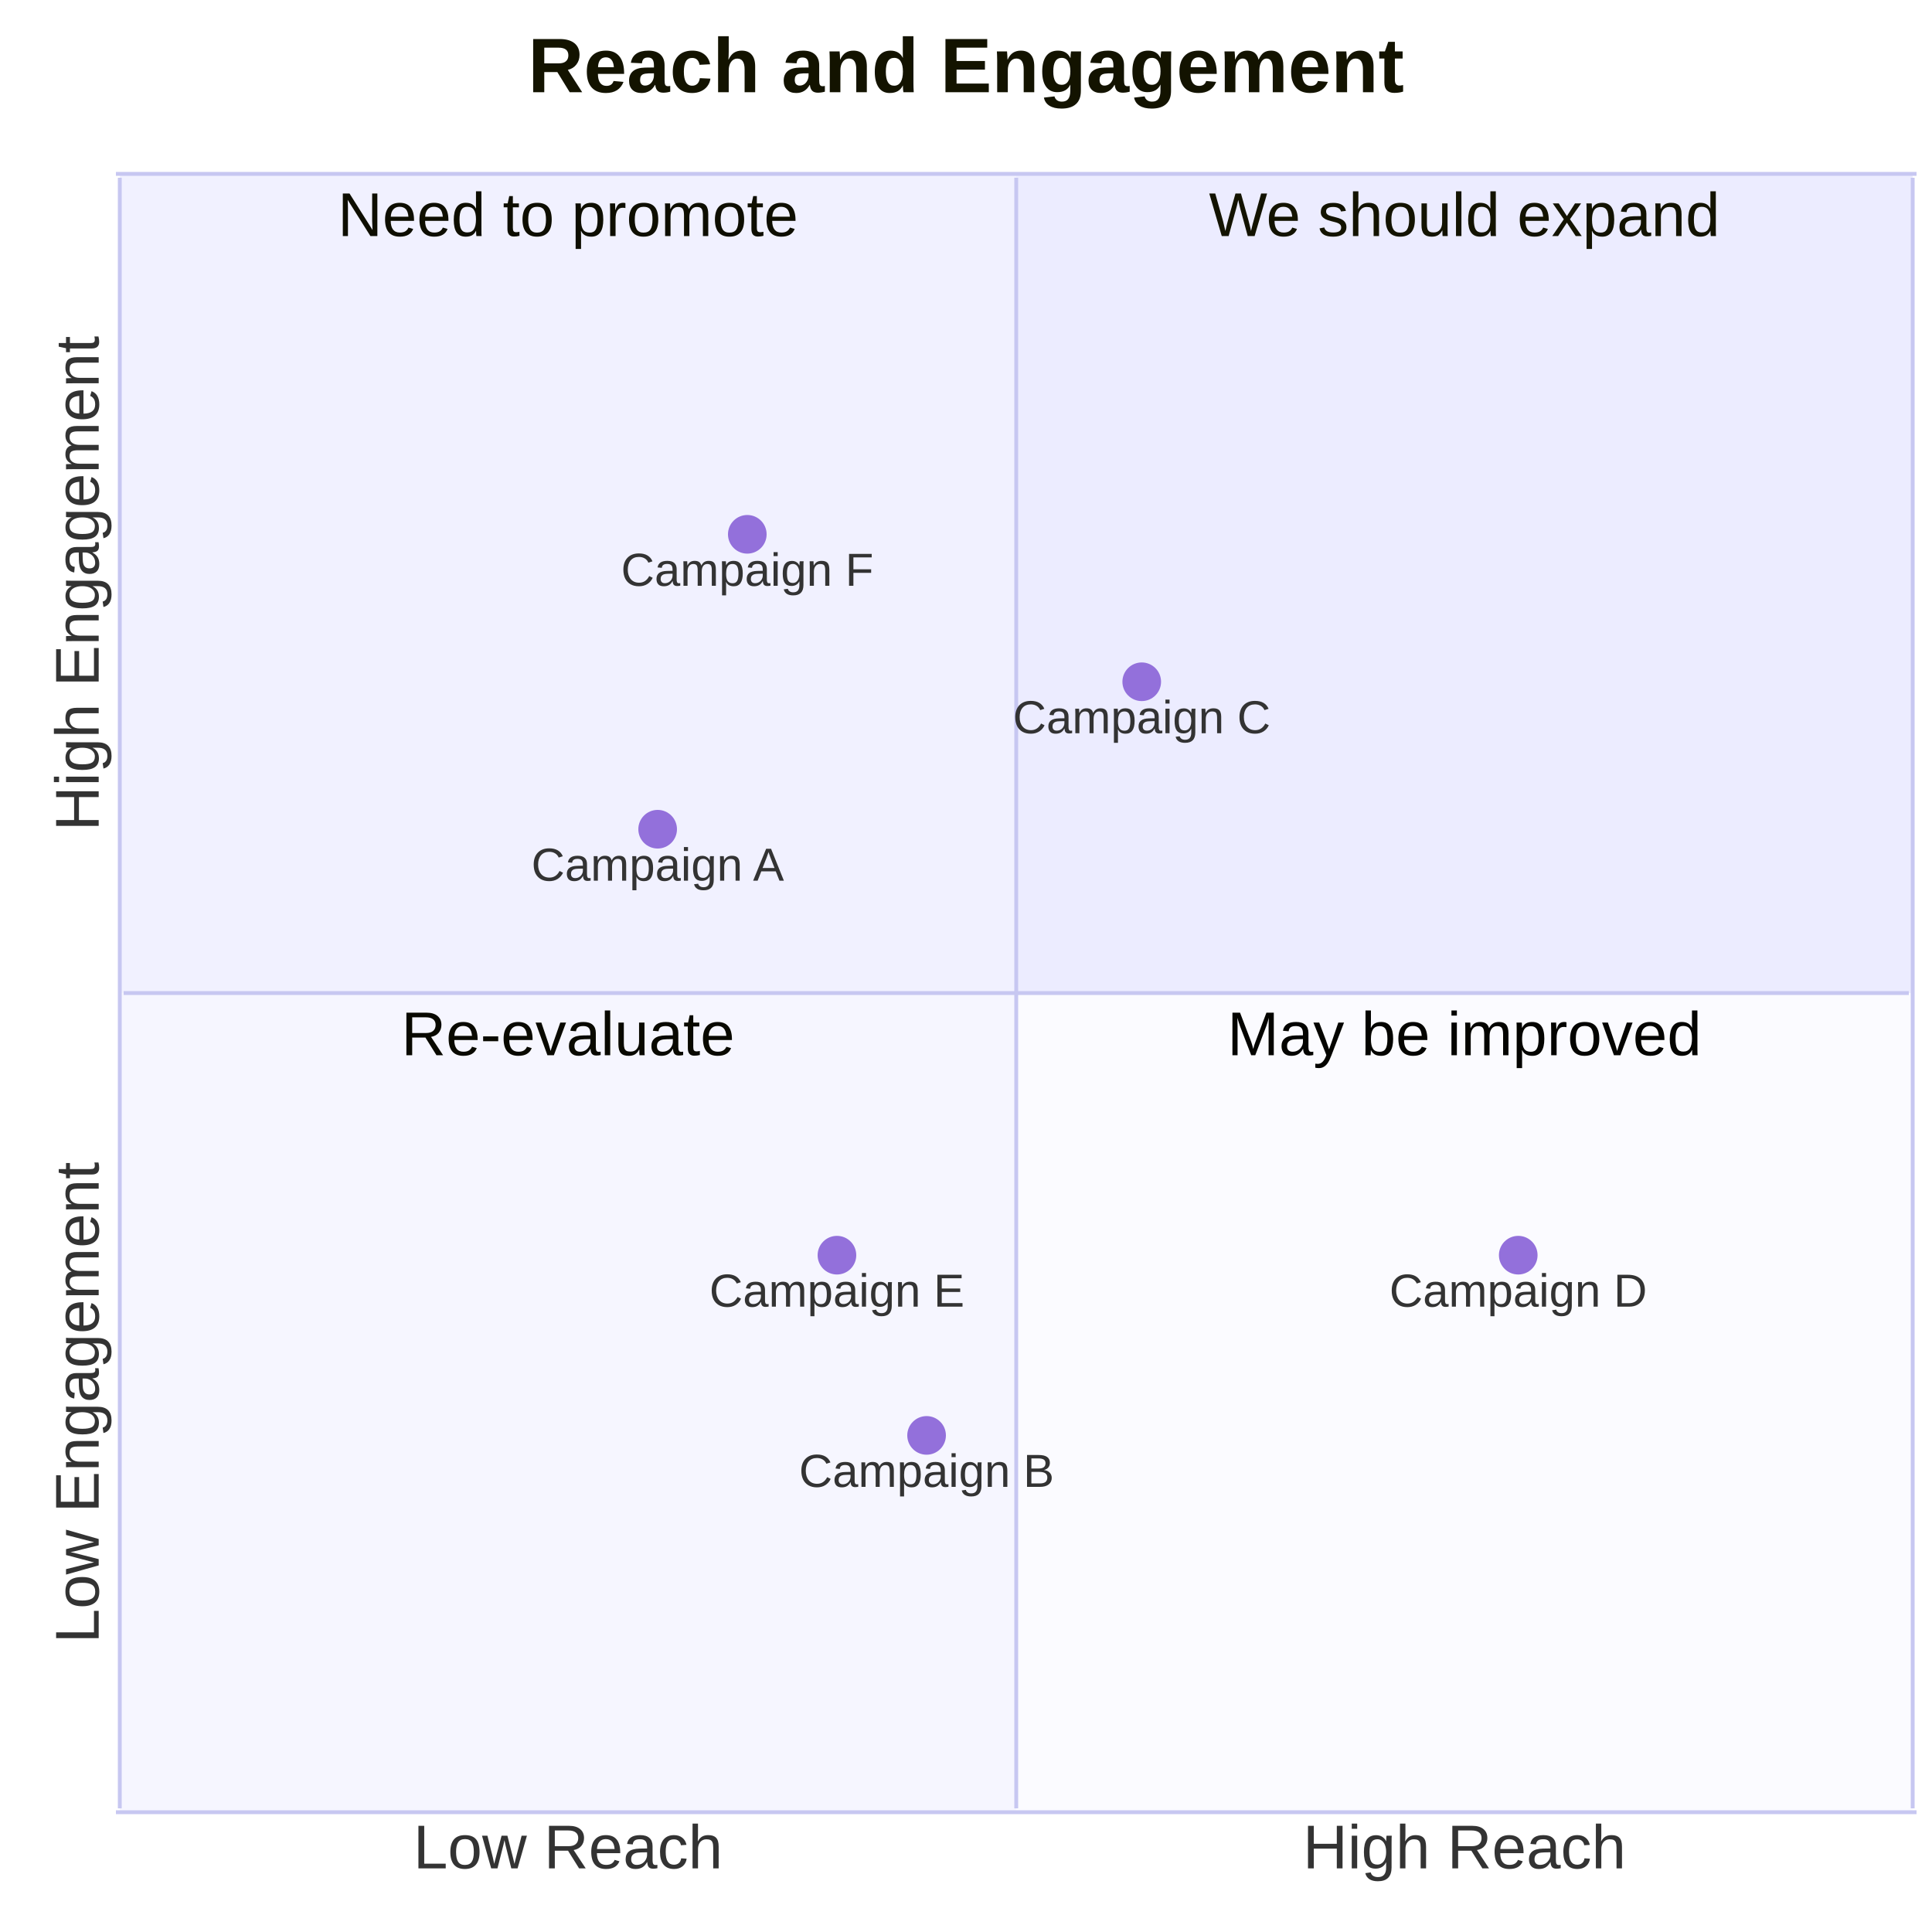
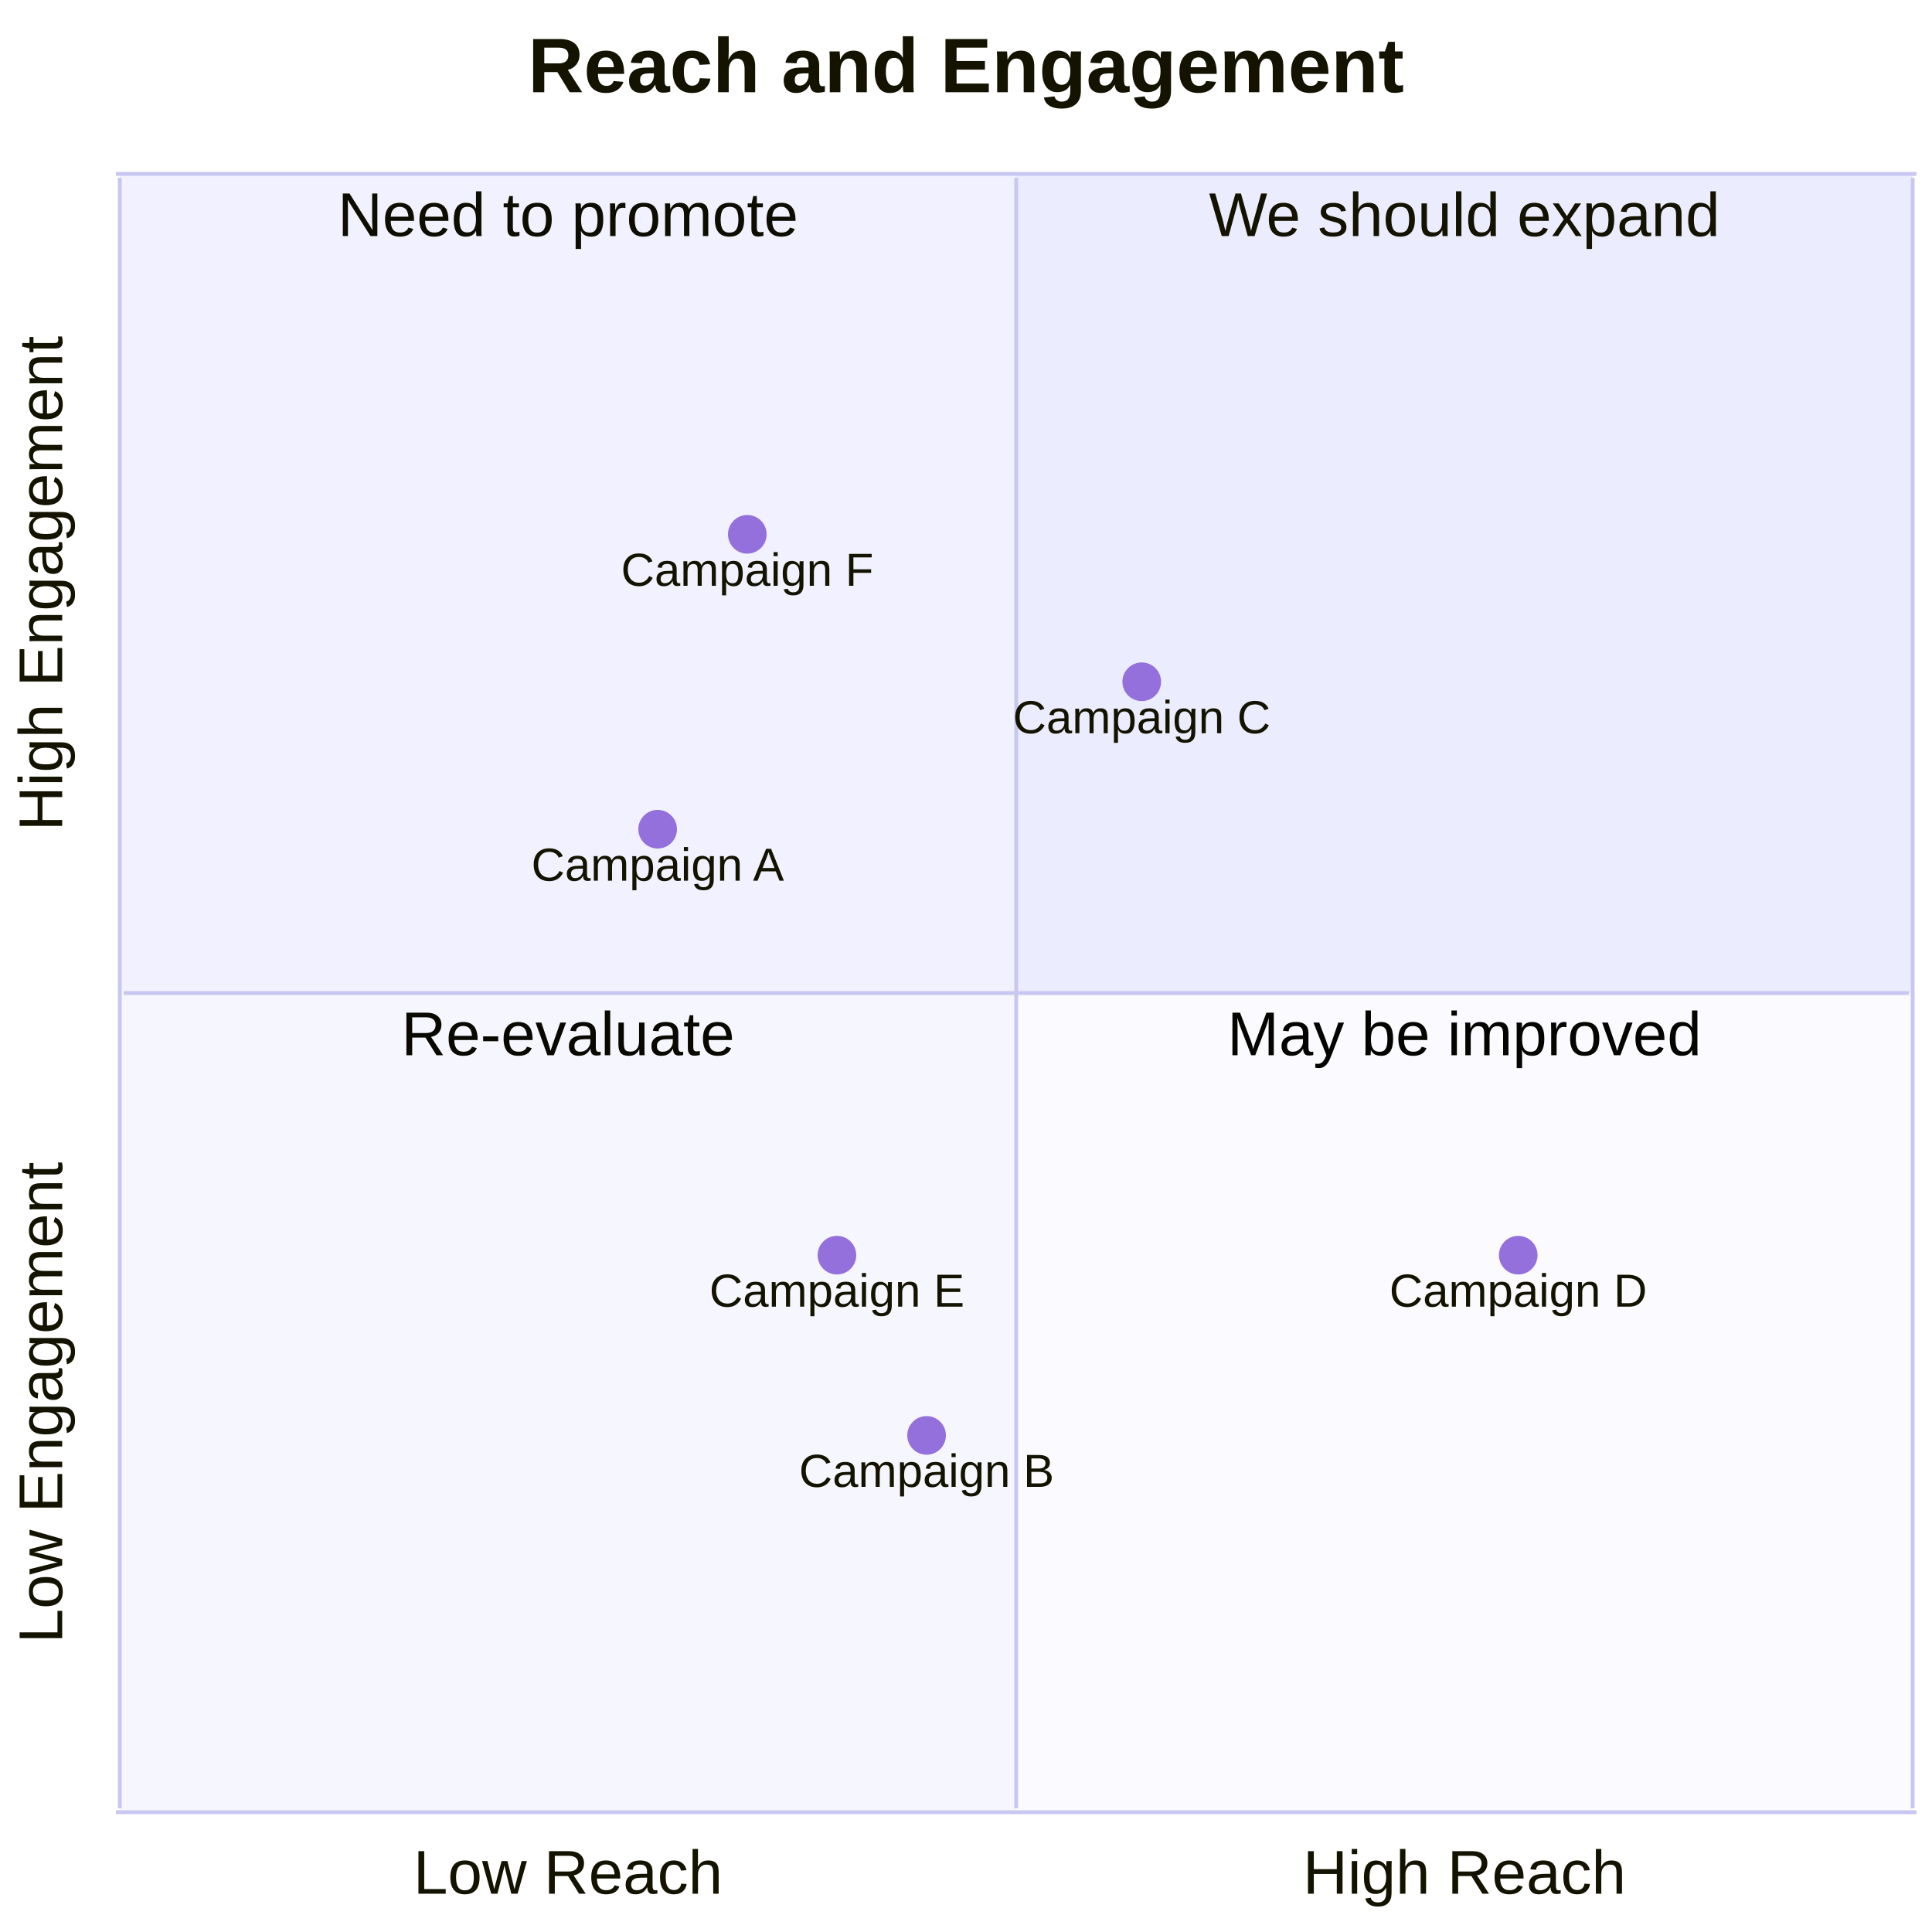
<svg xmlns="http://www.w3.org/2000/svg" width="500" height="500" viewBox="0 0 500 500" class="mermaid">
  <style>

.mermaid {
  font-family: trebuchet ms, verdana, arial, sans-serif;
  font-size: 16px;
}

.node rect,
.node polygon,
.node circle,
.node ellipse,
.node path {
  fill: #ECECFF;
  stroke: #9370DB;
  stroke-width: 1px;
}

.node line {
  stroke: #9370DB;
  stroke-width: 1px;
}

.node .label {
  fill: #333333;
}

.node text {
  fill: #333333;
  font-family: trebuchet ms, verdana, arial, sans-serif;
  font-size: 16px;
}

.edge-path {
  fill: none;
  stroke: #333333;
  stroke-width: 1px;
}

.edge-label {
  fill: #333333;
  font-family: trebuchet ms, verdana, arial, sans-serif;
}

.edge-label-bg {
  fill: rgba(232, 232, 232, 0.8);
}

.subgraph {
  fill: #ffffde;
  stroke: #aaaa33;
  stroke-width: 1px;
}

.subgraph-title {
  fill: #333333;
  font-weight: bold;
}

.cluster rect {
  fill: #ffffde;
  stroke: #aaaa33;
  stroke-width: 1px;
  rx: 5px;
  ry: 5px;
}

.cluster-label {
  fill: #333333;
  font-family: trebuchet ms, verdana, arial, sans-serif;
  font-size: 16px;
  font-weight: bold;
}

marker path {
  fill: #333333;
  stroke: #333333;
}


.quadrant-title {
  font-family: trebuchet ms, verdana, arial, sans-serif;
}

.quadrant {
  stroke: none;
}

.quadrant-border {
  stroke-width: 1px;
}

.quadrant-label {
  font-family: trebuchet ms, verdana, arial, sans-serif;
}

.axis-label {
  font-family: trebuchet ms, verdana, arial, sans-serif;
}

.quadrant-point {
  stroke-width: 0;
}

.quadrant-point-label {
  font-family: trebuchet ms, verdana, arial, sans-serif;
}

  </style>
  <g class="root">
    <g class="clusters">

    </g>
    <g class="edgePaths">

    </g>
    <g class="edgeLabels">

    </g>
    <g class="nodes">

    </g>
    <rect x="31" y="45" width="232" height="212" class="quadrant quadrant-2" fill="#f1f1ff" />
    <rect x="263" y="45" width="232" height="212" class="quadrant quadrant-1" fill="#ECECFF" />
    <rect x="31" y="257" width="232" height="212" class="quadrant quadrant-3" fill="#f6f6ff" />
    <rect x="263" y="257" width="232" height="212" class="quadrant quadrant-4" fill="#fbfbff" />
    <line x1="30" y1="45" x2="496" y2="45" class="quadrant-border quadrant-border-top" stroke="#c7c7f1" stroke-width="2" />
-     <line x1="495" y1="46" x2="495" y2="468" class="quadrant-border quadrant-border-right" stroke="#c7c7f1" stroke-width="2" />
+     <line x1="495" y1="46" x2="495" y2="468" class="quadrant-border quadrant-border-right" stroke-width="2" stroke="#c7c7f1" />
    <line x1="30" y1="469" x2="496" y2="469" class="quadrant-border quadrant-border-bottom" stroke="#c7c7f1" stroke-width="2" />
-     <line x1="31" y1="46" x2="31" y2="468" class="quadrant-border quadrant-border-left" stroke="#c7c7f1" stroke-width="2" />
+     <line x1="31" y1="46" x2="31" y2="468" class="quadrant-border quadrant-border-left" stroke-width="2" stroke="#c7c7f1" />
    <line x1="263" y1="46" x2="263" y2="468" class="quadrant-border quadrant-border-vertical" stroke="#c7c7f1" stroke-width="1" />
    <line x1="32" y1="257" x2="494" y2="257" class="quadrant-border quadrant-border-horizontal" stroke="#c7c7f1" stroke-width="1" />
-     <text x="379" y="50" class="quadrant-label" font-size="16" text-anchor="middle" dominant-baseline="hanging" fill="#131300">We should expand</text>
-     <text x="147" y="50" class="quadrant-label" dominant-baseline="hanging" fill="#0e0e00" text-anchor="middle" font-size="16">Need to promote</text>
-     <text x="147" y="262" class="quadrant-label" text-anchor="middle" dominant-baseline="hanging" fill="#090900" font-size="16">Re-evaluate</text>
-     <text x="379" y="262" class="quadrant-label" fill="#040400" text-anchor="middle" dominant-baseline="hanging" font-size="16">May be improved</text>
+     <text x="379" y="50" class="quadrant-label" font-size="16" dominant-baseline="hanging" text-anchor="middle" fill="#131300">We should expand</text>
+     <text x="147" y="50" class="quadrant-label" fill="#0e0e00" text-anchor="middle" dominant-baseline="hanging" font-size="16">Need to promote</text>
+     <text x="147" y="262" class="quadrant-label" font-size="16" fill="#090900" dominant-baseline="hanging" text-anchor="middle">Re-evaluate</text>
+     <text x="379" y="262" class="quadrant-label" text-anchor="middle" font-size="16" dominant-baseline="hanging" fill="#040400">May be improved</text>
    <circle cx="170.2" cy="214.6" r="5" class="quadrant-point" fill="#9370DB" />
-     <text x="170.2" y="219.6" class="quadrant-point-label" dominant-baseline="hanging" fill="#333333" font-size="12" text-anchor="middle">Campaign A</text>
+     <text x="170.2" y="219.6" class="quadrant-point-label" dominant-baseline="hanging" font-size="12" fill="#131300" text-anchor="middle">Campaign A</text>
    <circle cx="239.8" cy="371.48" r="5" class="quadrant-point" fill="#9370DB" />
-     <text x="239.8" y="376.48" class="quadrant-point-label" text-anchor="middle" font-size="12" fill="#333333" dominant-baseline="hanging">Campaign B</text>
+     <text x="239.8" y="376.48" class="quadrant-point-label" text-anchor="middle" dominant-baseline="hanging" font-size="12" fill="#131300">Campaign B</text>
    <circle cx="295.48" cy="176.44" r="5" class="quadrant-point" fill="#9370DB" />
-     <text x="295.48" y="181.44" class="quadrant-point-label" font-size="12" dominant-baseline="hanging" fill="#333333" text-anchor="middle">Campaign C</text>
+     <text x="295.48" y="181.44" class="quadrant-point-label" fill="#131300" font-size="12" text-anchor="middle" dominant-baseline="hanging">Campaign C</text>
    <circle cx="392.92" cy="324.84" r="5" class="quadrant-point" fill="#9370DB" />
-     <text x="392.92" y="329.84" class="quadrant-point-label" text-anchor="middle" fill="#333333" dominant-baseline="hanging" font-size="12">Campaign D</text>
+     <text x="392.92" y="329.84" class="quadrant-point-label" fill="#131300" font-size="12" text-anchor="middle" dominant-baseline="hanging">Campaign D</text>
    <circle cx="216.6" cy="324.84" r="5" class="quadrant-point" fill="#9370DB" />
-     <text x="216.6" y="329.84" class="quadrant-point-label" fill="#333333" font-size="12" dominant-baseline="hanging" text-anchor="middle">Campaign E</text>
+     <text x="216.6" y="329.84" class="quadrant-point-label" dominant-baseline="hanging" text-anchor="middle" font-size="12" fill="#131300">Campaign E</text>
    <circle cx="193.4" cy="138.28" r="5" class="quadrant-point" fill="#9370DB" />
-     <text x="193.4" y="143.28" class="quadrant-point-label" font-size="12" text-anchor="middle" dominant-baseline="hanging" fill="#333333">Campaign F</text>
-     <text x="147" y="479" class="axis-label x-axis-left" dominant-baseline="middle" font-size="16" text-anchor="middle" fill="#333333">Low Reach</text>
-     <text x="379" y="479" class="axis-label x-axis-right" fill="#333333" dominant-baseline="middle" text-anchor="middle" font-size="16">High Reach</text>
-     <text x="21" y="363" class="axis-label y-axis-bottom" text-anchor="middle" dominant-baseline="middle" font-size="16" transform="rotate(-90, 21, 363)" fill="#333333">Low Engagement</text>
-     <text x="21" y="151" class="axis-label y-axis-top" text-anchor="middle" font-size="16" dominant-baseline="middle" fill="#333333" transform="rotate(-90, 21, 151)">High Engagement</text>
-     <text x="250" y="10" class="quadrant-title" text-anchor="middle" font-size="20" font-weight="bold" dominant-baseline="hanging" fill="#131300">Reach and Engagement</text>
+     <text x="193.4" y="143.28" class="quadrant-point-label" dominant-baseline="hanging" font-size="12" text-anchor="middle" fill="#131300">Campaign F</text>
+     <text x="147" y="479" class="axis-label x-axis-left" font-size="16" text-anchor="middle" dominant-baseline="hanging" fill="#131300">Low Reach</text>
+     <text x="379" y="479" class="axis-label x-axis-right" text-anchor="middle" fill="#131300" font-size="16" dominant-baseline="hanging">High Reach</text>
+     <text x="5" y="363" class="axis-label y-axis-bottom" font-size="16" fill="#131300" text-anchor="middle" transform="rotate(-90, 5, 363)" dominant-baseline="hanging">Low Engagement</text>
+     <text x="5" y="151" class="axis-label y-axis-top" text-anchor="middle" fill="#131300" dominant-baseline="hanging" font-size="16" transform="rotate(-90, 5, 151)">High Engagement</text>
+     <text x="250" y="10" class="quadrant-title" font-size="20" text-anchor="middle" fill="#131300" dominant-baseline="hanging" font-weight="bold">Reach and Engagement</text>
  </g>
</svg>
